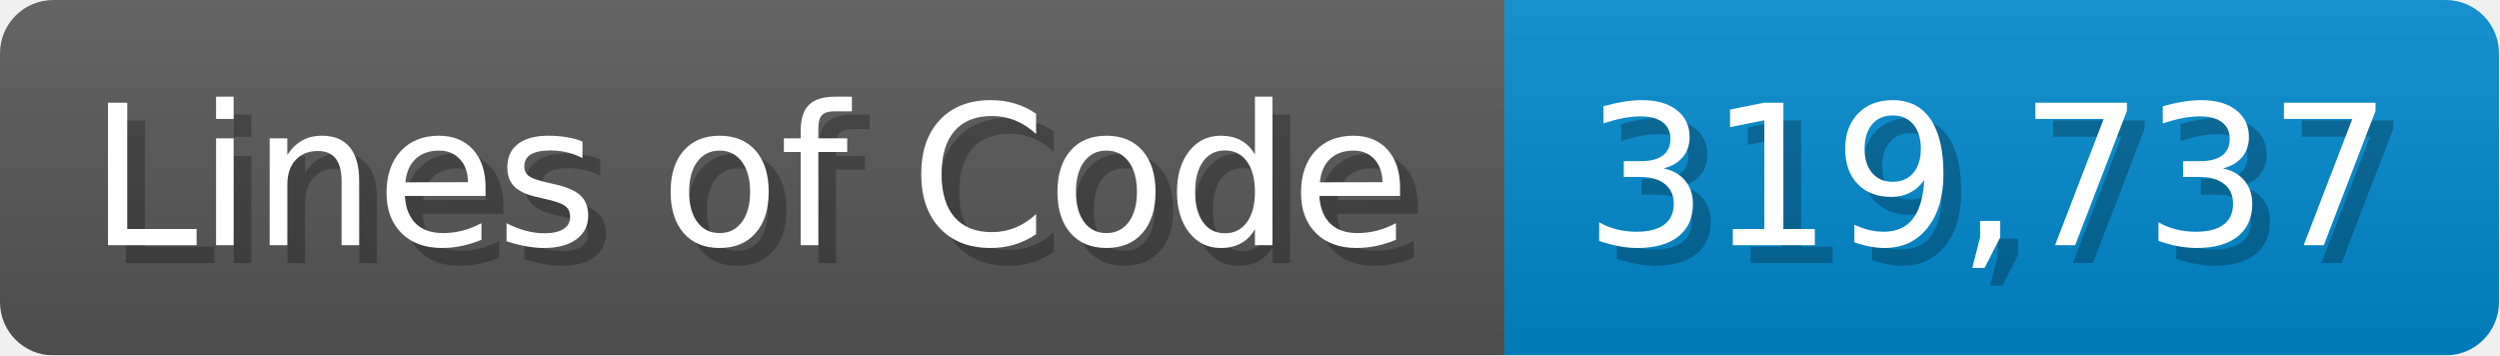
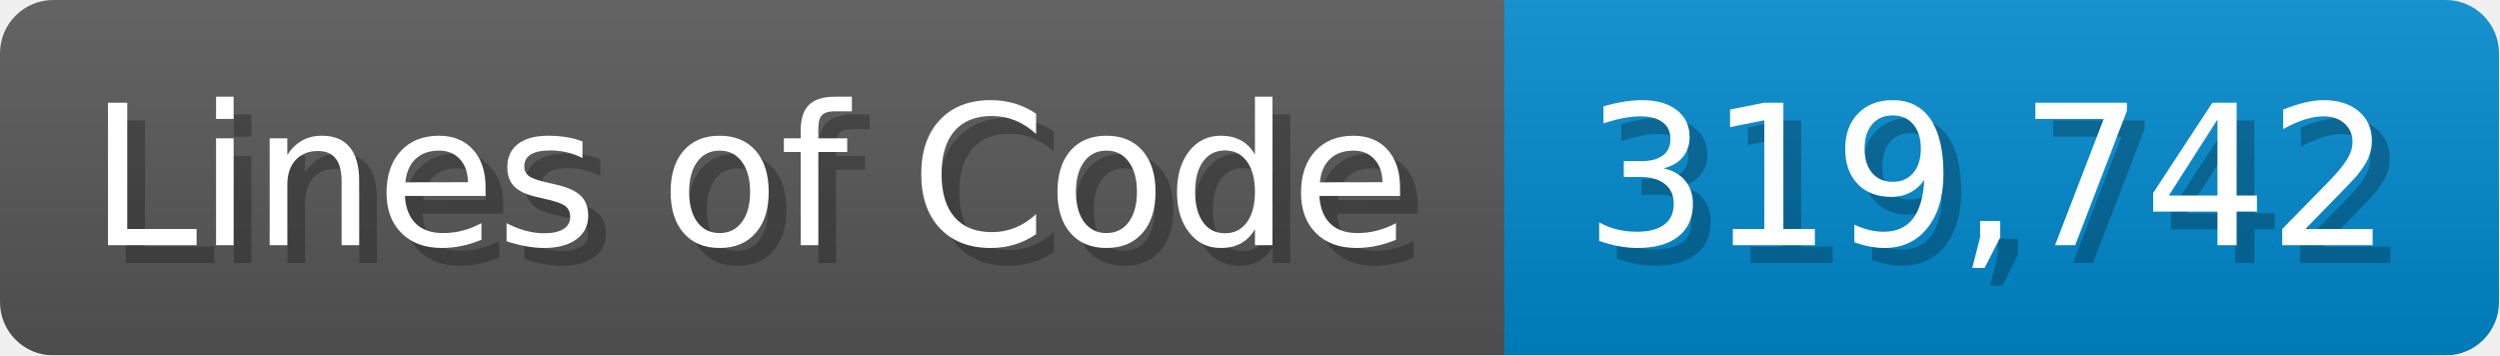
<svg xmlns="http://www.w3.org/2000/svg" width="140.7" height="20" viewBox="0 0 1407 200">
  <linearGradient id="a" x2="0" y2="100%">
    <stop offset="0" stop-opacity=".1" stop-color="#EEE" />
    <stop offset="1" stop-opacity=".1" />
  </linearGradient>
  <mask id="m">
    <rect width="1407" height="200" rx="30" fill="#FFF" />
  </mask>
  <g mask="url(#m)">
    <rect width="847" height="200" fill="#555" />
    <rect width="560" height="200" fill="#08C" x="847" />
    <rect width="1407" height="200" fill="url(#a)" />
  </g>
  <g fill="#fff" text-anchor="start" font-family="Verdana,DejaVu Sans,sans-serif" font-size="110">
    <text x="60" y="148" textLength="747" fill="#000" opacity="0.25">Lines of Code</text>
    <text x="50" y="138" textLength="747">Lines of Code</text>
-     <text x="902" y="148" textLength="460" fill="#000" opacity="0.25">319,737</text>
-     <text x="892" y="138" textLength="460">319,737</text>
+     <text x="902" y="148" textLength="460" fill="#000" opacity="0.25">319,742</text>
+     <text x="892" y="138" textLength="460">319,742</text>
  </g>
</svg>
